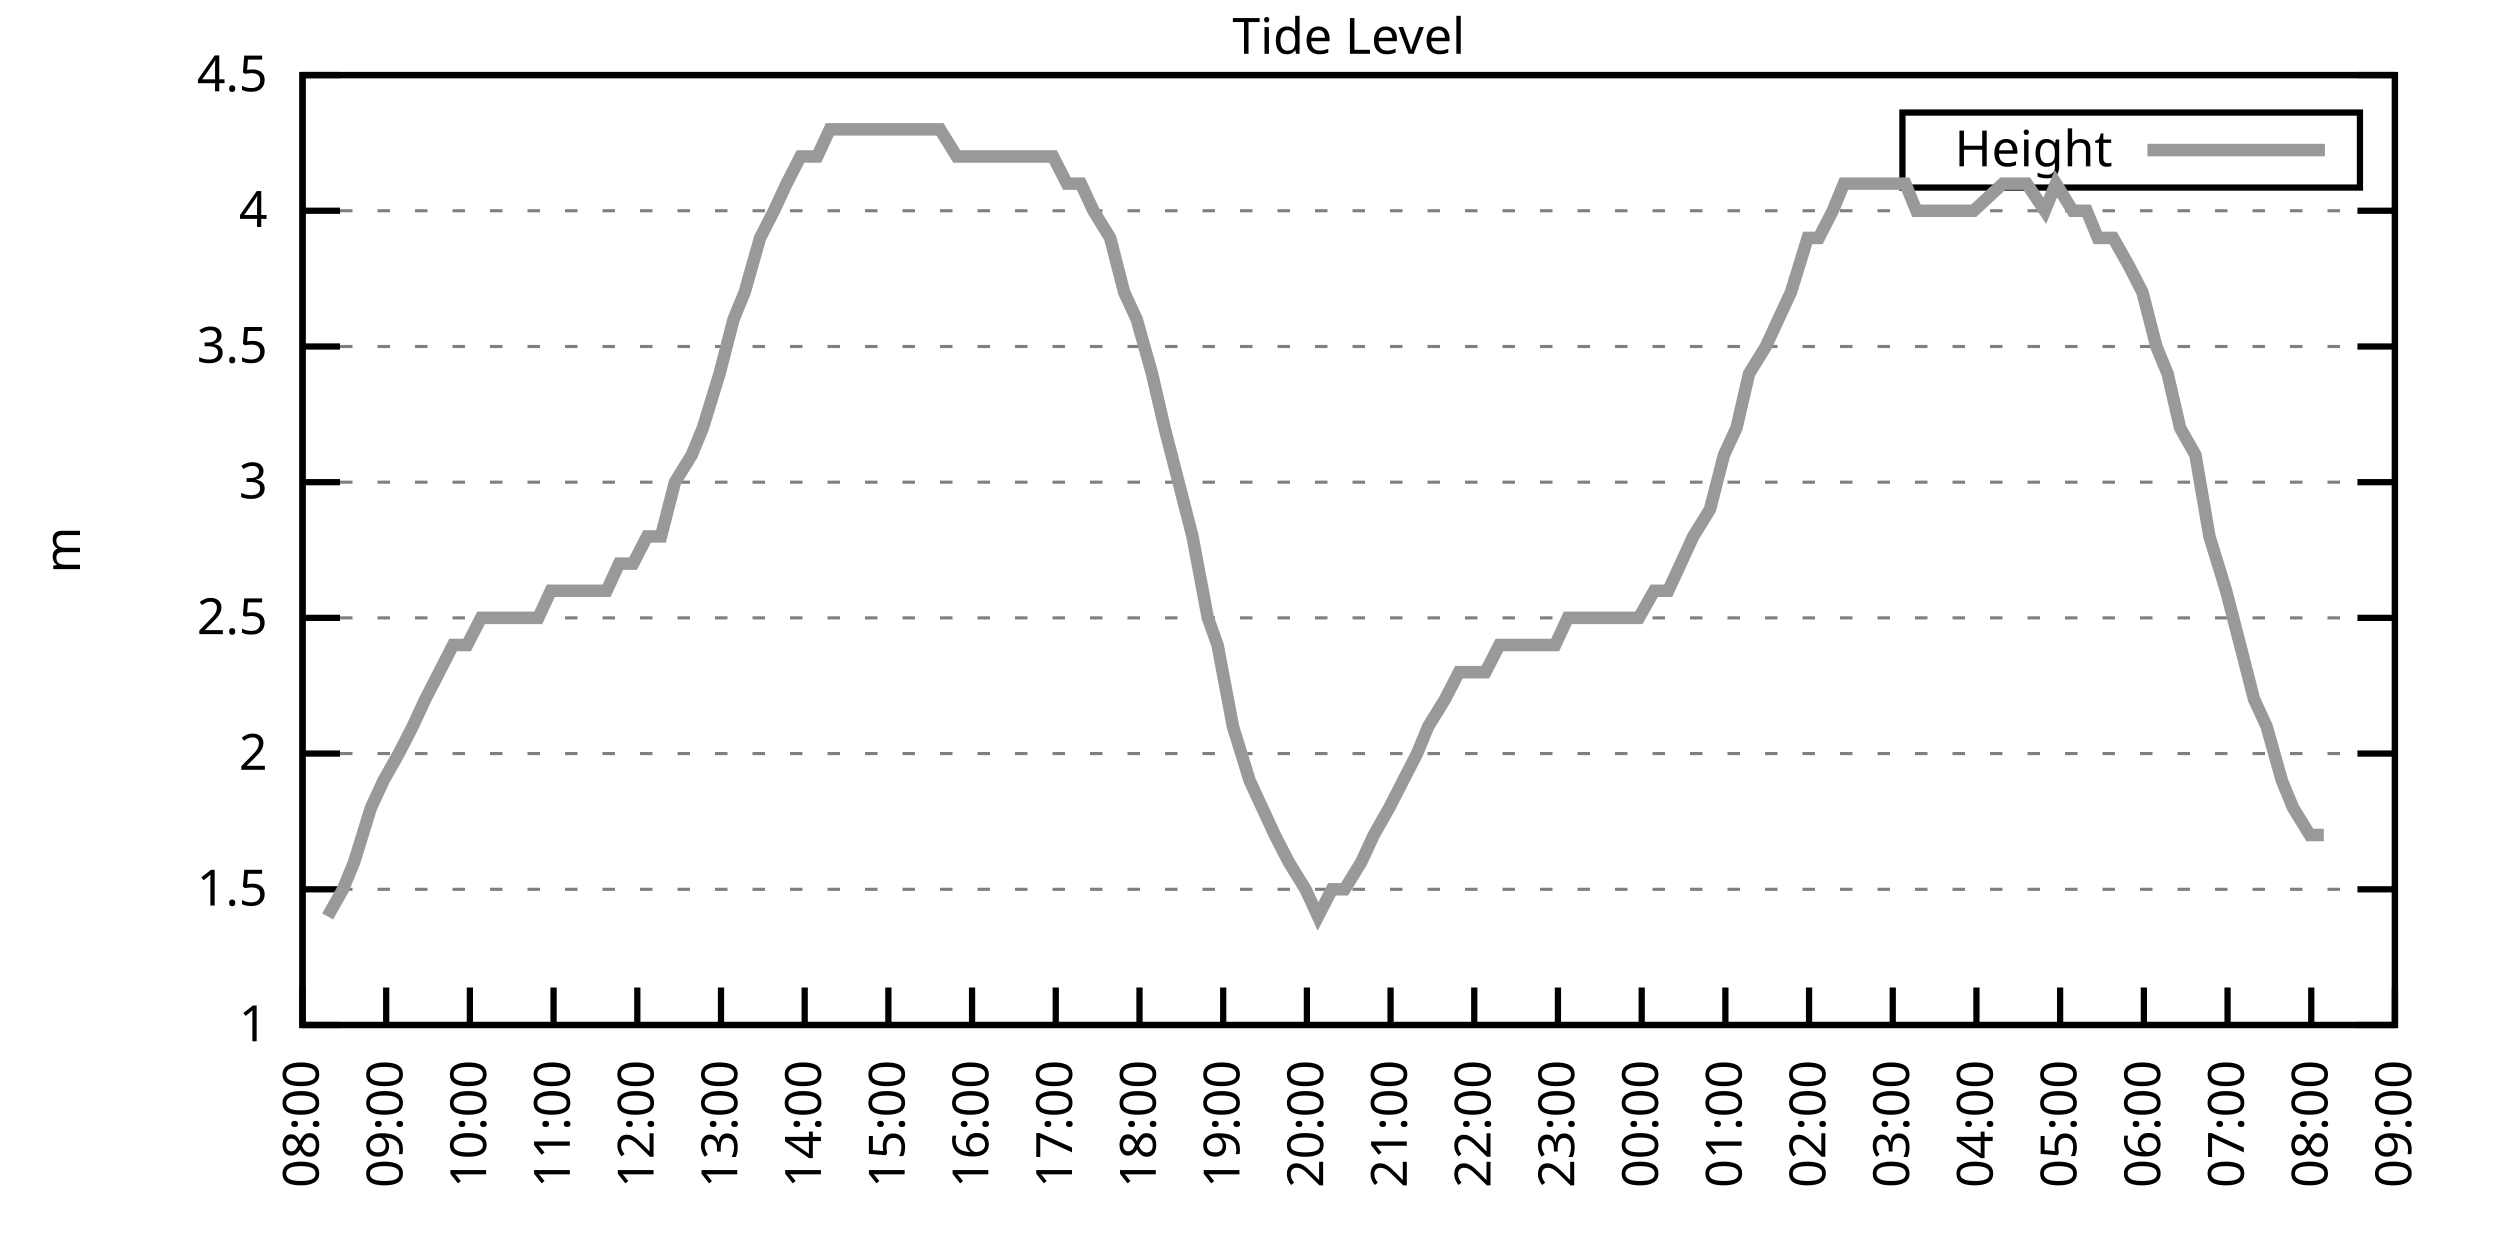
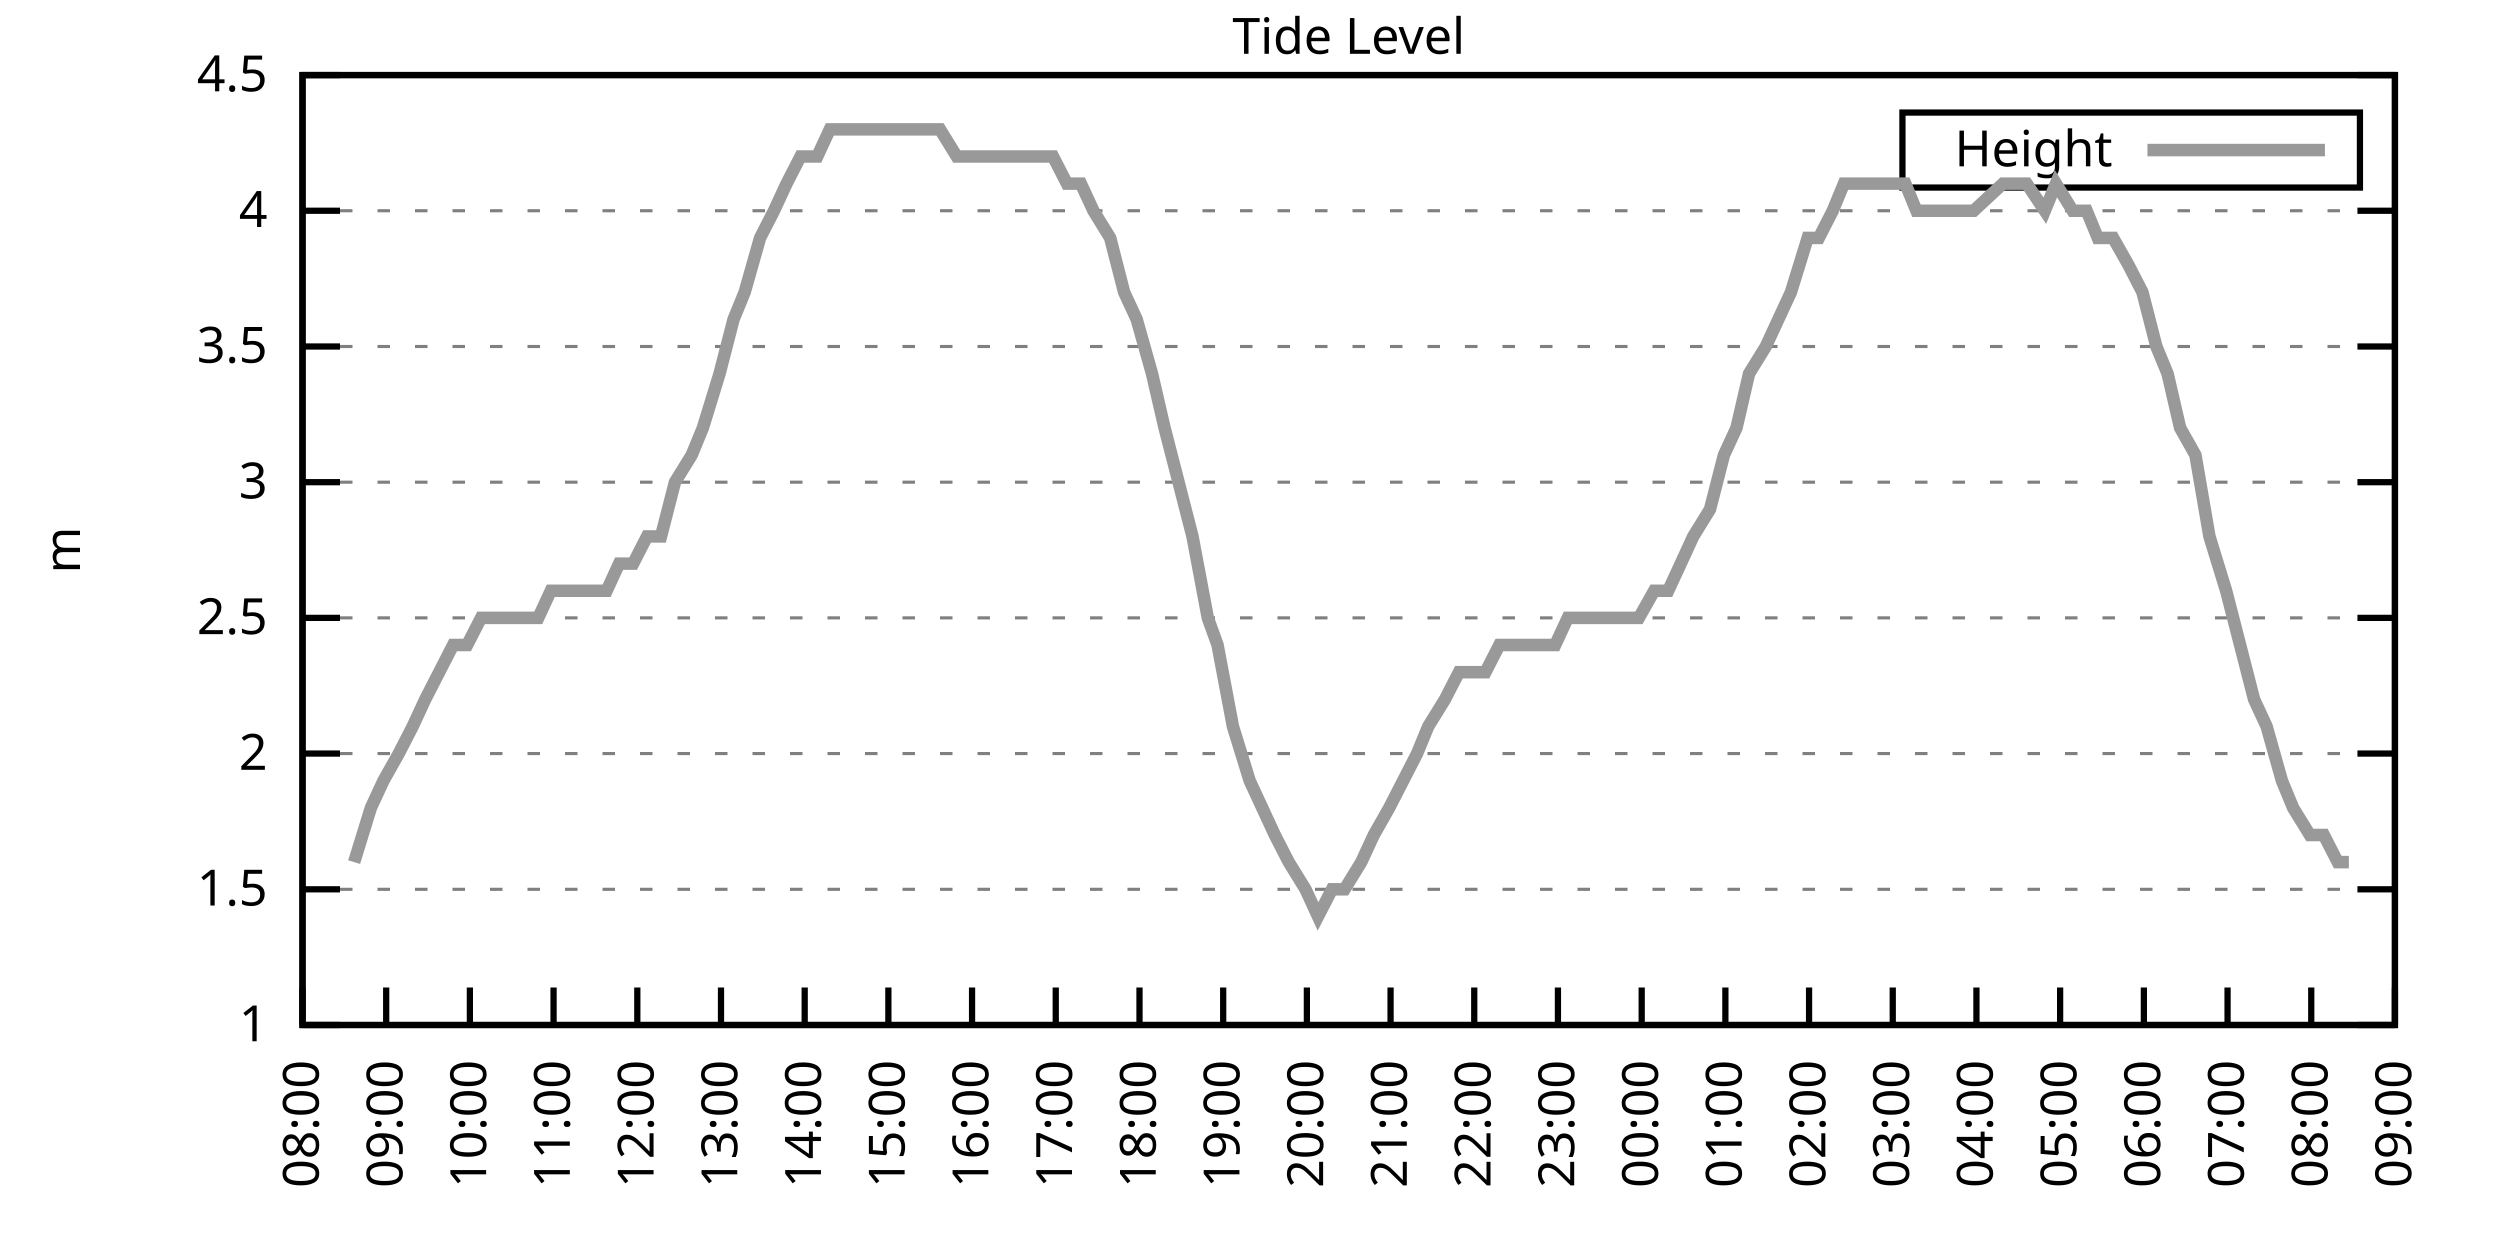
<svg xmlns="http://www.w3.org/2000/svg" xmlns:xlink="http://www.w3.org/1999/xlink" width="400" height="200" viewBox="0 0 400 200">
  <g id="gnuplot_canvas">
    <rect x="0" y="0" width="400" height="200" fill="none" />
    <defs>
      <circle id="gpDot" r="0.5" stroke-width="0.5" stroke="currentColor" />
      <path id="gpPt0" stroke-width="0.333" stroke="currentColor" d="M-1,0 h2 M0,-1 v2" />
      <path id="gpPt1" stroke-width="0.333" stroke="currentColor" d="M-1,-1 L1,1 M1,-1 L-1,1" />
      <path id="gpPt2" stroke-width="0.333" stroke="currentColor" d="M-1,0 L1,0 M0,-1 L0,1 M-1,-1 L1,1 M-1,1 L1,-1" />
      <rect id="gpPt3" stroke-width="0.333" stroke="currentColor" x="-1" y="-1" width="2" height="2" />
      <rect id="gpPt4" stroke-width="0.333" stroke="currentColor" fill="currentColor" x="-1" y="-1" width="2" height="2" />
      <circle id="gpPt5" stroke-width="0.333" stroke="currentColor" cx="0" cy="0" r="1" />
      <use xlink:href="#gpPt5" id="gpPt6" fill="currentColor" stroke="none" />
      <path id="gpPt7" stroke-width="0.333" stroke="currentColor" d="M0,-1.33 L-1.33,0.67 L1.33,0.67 z" />
      <use xlink:href="#gpPt7" id="gpPt8" fill="currentColor" stroke="none" />
      <use xlink:href="#gpPt7" id="gpPt9" stroke="currentColor" transform="rotate(180)" />
      <use xlink:href="#gpPt9" id="gpPt10" fill="currentColor" stroke="none" />
      <use xlink:href="#gpPt3" id="gpPt11" stroke="currentColor" transform="rotate(45)" />
      <use xlink:href="#gpPt11" id="gpPt12" fill="currentColor" stroke="none" />
      <path id="gpPt13" stroke-width="0.333" stroke="currentColor" d="M0,1.330 L1.265,0.411 L0.782,-1.067 L-0.782,-1.076 L-1.265,0.411 z" />
      <use xlink:href="#gpPt13" id="gpPt14" fill="currentColor" stroke="none" />
      <filter id="textbox" filterUnits="objectBoundingBox" x="0" y="0" height="1" width="1">
        <feFlood flood-color="white" flood-opacity="1" result="bgnd" />
        <feComposite in="SourceGraphic" in2="bgnd" operator="atop" />
      </filter>
      <filter id="greybox" filterUnits="objectBoundingBox" x="0" y="0" height="1" width="1">
        <feFlood flood-color="lightgrey" flood-opacity="1" result="grey" />
        <feComposite in="SourceGraphic" in2="grey" operator="atop" />
      </filter>
    </defs>
    <g fill="none" color="white" stroke="currentColor" stroke-width="1.00" stroke-linecap="butt" stroke-linejoin="miter">
</g>
    <g fill="none" color="black" stroke="currentColor" stroke-width="1.00" stroke-linecap="butt" stroke-linejoin="miter">
      <g stroke="none" shape-rendering="crispEdges">
        <polygon fill="rgb(255, 255, 255)" points="48.40,164.00 383.18,164.00 383.18,12.02 48.40,12.02 " />
      </g>
    </g>
    <g fill="none" color="black" stroke="currentColor" stroke-width="1.00" stroke-linecap="butt" stroke-linejoin="miter">
</g>
    <g fill="none" color="black" stroke="black" stroke-width="0.50" stroke-linecap="butt" stroke-linejoin="miter">
</g>
    <g fill="none" color="gray" stroke="currentColor" stroke-width="0.50" stroke-linecap="butt" stroke-linejoin="miter">
      <path stroke="gray" stroke-dasharray="2,4" class="gridline" d="M48.40,164.00 L383.19,164.00  " />
    </g>
    <g fill="none" color="gray" stroke="gray" stroke-width="1.00" stroke-linecap="butt" stroke-linejoin="miter">
</g>
    <g fill="none" color="black" stroke="currentColor" stroke-width="1.00" stroke-linecap="butt" stroke-linejoin="miter">
      <path stroke="black" d="M48.40,164.00 L54.40,164.00 M383.19,164.00 L377.19,164.00  " />
      <g transform="translate(42.80,166.60)" stroke="none" fill="black" font-family="Sans" font-size="8.00" text-anchor="end">
        <text>
          <tspan font-family="Sans"> 1</tspan>
        </text>
      </g>
    </g>
    <g fill="none" color="black" stroke="currentColor" stroke-width="1.00" stroke-linecap="butt" stroke-linejoin="miter">
</g>
    <g fill="none" color="black" stroke="black" stroke-width="0.50" stroke-linecap="butt" stroke-linejoin="miter">
</g>
    <g fill="none" color="gray" stroke="currentColor" stroke-width="0.50" stroke-linecap="butt" stroke-linejoin="miter">
      <path stroke="gray" stroke-dasharray="2,4" class="gridline" d="M48.40,142.29 L383.19,142.29  " />
    </g>
    <g fill="none" color="gray" stroke="gray" stroke-width="1.00" stroke-linecap="butt" stroke-linejoin="miter">
</g>
    <g fill="none" color="black" stroke="currentColor" stroke-width="1.00" stroke-linecap="butt" stroke-linejoin="miter">
      <path stroke="black" d="M48.40,142.29 L54.40,142.29 M383.19,142.29 L377.19,142.29  " />
      <g transform="translate(42.80,144.89)" stroke="none" fill="black" font-family="Sans" font-size="8.00" text-anchor="end">
        <text>
          <tspan font-family="Sans"> 1.5</tspan>
        </text>
      </g>
    </g>
    <g fill="none" color="black" stroke="currentColor" stroke-width="1.00" stroke-linecap="butt" stroke-linejoin="miter">
</g>
    <g fill="none" color="black" stroke="black" stroke-width="0.50" stroke-linecap="butt" stroke-linejoin="miter">
</g>
    <g fill="none" color="gray" stroke="currentColor" stroke-width="0.50" stroke-linecap="butt" stroke-linejoin="miter">
      <path stroke="gray" stroke-dasharray="2,4" class="gridline" d="M48.40,120.57 L383.19,120.57  " />
    </g>
    <g fill="none" color="gray" stroke="gray" stroke-width="1.00" stroke-linecap="butt" stroke-linejoin="miter">
</g>
    <g fill="none" color="black" stroke="currentColor" stroke-width="1.00" stroke-linecap="butt" stroke-linejoin="miter">
      <path stroke="black" d="M48.40,120.57 L54.40,120.57 M383.19,120.57 L377.19,120.57  " />
      <g transform="translate(42.80,123.17)" stroke="none" fill="black" font-family="Sans" font-size="8.00" text-anchor="end">
        <text>
          <tspan font-family="Sans"> 2</tspan>
        </text>
      </g>
    </g>
    <g fill="none" color="black" stroke="currentColor" stroke-width="1.00" stroke-linecap="butt" stroke-linejoin="miter">
</g>
    <g fill="none" color="black" stroke="black" stroke-width="0.50" stroke-linecap="butt" stroke-linejoin="miter">
</g>
    <g fill="none" color="gray" stroke="currentColor" stroke-width="0.50" stroke-linecap="butt" stroke-linejoin="miter">
      <path stroke="gray" stroke-dasharray="2,4" class="gridline" d="M48.40,98.86 L383.19,98.86  " />
    </g>
    <g fill="none" color="gray" stroke="gray" stroke-width="1.00" stroke-linecap="butt" stroke-linejoin="miter">
</g>
    <g fill="none" color="black" stroke="currentColor" stroke-width="1.00" stroke-linecap="butt" stroke-linejoin="miter">
      <path stroke="black" d="M48.40,98.86 L54.40,98.86 M383.19,98.86 L377.19,98.86  " />
      <g transform="translate(42.80,101.46)" stroke="none" fill="black" font-family="Sans" font-size="8.00" text-anchor="end">
        <text>
          <tspan font-family="Sans"> 2.5</tspan>
        </text>
      </g>
    </g>
    <g fill="none" color="black" stroke="currentColor" stroke-width="1.00" stroke-linecap="butt" stroke-linejoin="miter">
</g>
    <g fill="none" color="black" stroke="black" stroke-width="0.50" stroke-linecap="butt" stroke-linejoin="miter">
</g>
    <g fill="none" color="gray" stroke="currentColor" stroke-width="0.50" stroke-linecap="butt" stroke-linejoin="miter">
      <path stroke="gray" stroke-dasharray="2,4" class="gridline" d="M48.40,77.15 L383.19,77.15  " />
    </g>
    <g fill="none" color="gray" stroke="gray" stroke-width="1.00" stroke-linecap="butt" stroke-linejoin="miter">
</g>
    <g fill="none" color="black" stroke="currentColor" stroke-width="1.00" stroke-linecap="butt" stroke-linejoin="miter">
      <path stroke="black" d="M48.40,77.15 L54.40,77.15 M383.19,77.15 L377.19,77.15  " />
      <g transform="translate(42.80,79.75)" stroke="none" fill="black" font-family="Sans" font-size="8.00" text-anchor="end">
        <text>
          <tspan font-family="Sans"> 3</tspan>
        </text>
      </g>
    </g>
    <g fill="none" color="black" stroke="currentColor" stroke-width="1.00" stroke-linecap="butt" stroke-linejoin="miter">
</g>
    <g fill="none" color="black" stroke="black" stroke-width="0.50" stroke-linecap="butt" stroke-linejoin="miter">
</g>
    <g fill="none" color="gray" stroke="currentColor" stroke-width="0.50" stroke-linecap="butt" stroke-linejoin="miter">
      <path stroke="gray" stroke-dasharray="2,4" class="gridline" d="M48.40,55.44 L383.19,55.44  " />
    </g>
    <g fill="none" color="gray" stroke="gray" stroke-width="1.00" stroke-linecap="butt" stroke-linejoin="miter">
</g>
    <g fill="none" color="black" stroke="currentColor" stroke-width="1.00" stroke-linecap="butt" stroke-linejoin="miter">
      <path stroke="black" d="M48.40,55.44 L54.40,55.44 M383.19,55.44 L377.19,55.44  " />
      <g transform="translate(42.80,58.04)" stroke="none" fill="black" font-family="Sans" font-size="8.00" text-anchor="end">
        <text>
          <tspan font-family="Sans"> 3.5</tspan>
        </text>
      </g>
    </g>
    <g fill="none" color="black" stroke="currentColor" stroke-width="1.00" stroke-linecap="butt" stroke-linejoin="miter">
</g>
    <g fill="none" color="black" stroke="black" stroke-width="0.50" stroke-linecap="butt" stroke-linejoin="miter">
</g>
    <g fill="none" color="gray" stroke="currentColor" stroke-width="0.50" stroke-linecap="butt" stroke-linejoin="miter">
      <path stroke="gray" stroke-dasharray="2,4" class="gridline" d="M48.40,33.72 L383.19,33.72  " />
    </g>
    <g fill="none" color="gray" stroke="gray" stroke-width="1.00" stroke-linecap="butt" stroke-linejoin="miter">
</g>
    <g fill="none" color="black" stroke="currentColor" stroke-width="1.00" stroke-linecap="butt" stroke-linejoin="miter">
      <path stroke="black" d="M48.40,33.72 L54.40,33.72 M383.19,33.72 L377.19,33.72  " />
      <g transform="translate(42.80,36.32)" stroke="none" fill="black" font-family="Sans" font-size="8.00" text-anchor="end">
        <text>
          <tspan font-family="Sans"> 4</tspan>
        </text>
      </g>
    </g>
    <g fill="none" color="black" stroke="currentColor" stroke-width="1.00" stroke-linecap="butt" stroke-linejoin="miter">
</g>
    <g fill="none" color="black" stroke="black" stroke-width="0.50" stroke-linecap="butt" stroke-linejoin="miter">
</g>
    <g fill="none" color="gray" stroke="currentColor" stroke-width="0.50" stroke-linecap="butt" stroke-linejoin="miter">
      <path stroke="gray" stroke-dasharray="2,4" class="gridline" d="M48.40,12.01 L383.19,12.01  " />
    </g>
    <g fill="none" color="gray" stroke="gray" stroke-width="1.00" stroke-linecap="butt" stroke-linejoin="miter">
</g>
    <g fill="none" color="black" stroke="currentColor" stroke-width="1.00" stroke-linecap="butt" stroke-linejoin="miter">
      <path stroke="black" d="M48.40,12.01 L54.40,12.01 M383.19,12.01 L377.19,12.01  " />
      <g transform="translate(42.80,14.61)" stroke="none" fill="black" font-family="Sans" font-size="8.00" text-anchor="end">
        <text>
          <tspan font-family="Sans"> 4.5</tspan>
        </text>
      </g>
    </g>
    <g fill="none" color="black" stroke="currentColor" stroke-width="1.00" stroke-linecap="butt" stroke-linejoin="miter">
      <path stroke="black" d="M48.40,164.00 L48.40,158.00  " />
      <g transform="translate(51.00,169.60) rotate(270.00)" stroke="none" fill="black" font-family="Sans" font-size="8.00" text-anchor="end">
        <text>
          <tspan font-family="Sans">08:00</tspan>
        </text>
      </g>
    </g>
    <g fill="none" color="black" stroke="currentColor" stroke-width="1.00" stroke-linecap="butt" stroke-linejoin="miter">
      <path stroke="black" d="M61.79,164.00 L61.79,158.00  " />
      <g transform="translate(64.39,169.60) rotate(270.00)" stroke="none" fill="black" font-family="Sans" font-size="8.00" text-anchor="end">
        <text>
          <tspan font-family="Sans">09:00</tspan>
        </text>
      </g>
    </g>
    <g fill="none" color="black" stroke="currentColor" stroke-width="1.00" stroke-linecap="butt" stroke-linejoin="miter">
      <path stroke="black" d="M75.18,164.00 L75.18,158.00  " />
      <g transform="translate(77.78,169.60) rotate(270.00)" stroke="none" fill="black" font-family="Sans" font-size="8.00" text-anchor="end">
        <text>
          <tspan font-family="Sans">10:00</tspan>
        </text>
      </g>
    </g>
    <g fill="none" color="black" stroke="currentColor" stroke-width="1.00" stroke-linecap="butt" stroke-linejoin="miter">
      <path stroke="black" d="M88.57,164.00 L88.57,158.00  " />
      <g transform="translate(91.17,169.60) rotate(270.00)" stroke="none" fill="black" font-family="Sans" font-size="8.00" text-anchor="end">
        <text>
          <tspan font-family="Sans">11:00</tspan>
        </text>
      </g>
    </g>
    <g fill="none" color="black" stroke="currentColor" stroke-width="1.00" stroke-linecap="butt" stroke-linejoin="miter">
      <path stroke="black" d="M101.97,164.00 L101.97,158.00  " />
      <g transform="translate(104.57,169.60) rotate(270.00)" stroke="none" fill="black" font-family="Sans" font-size="8.00" text-anchor="end">
        <text>
          <tspan font-family="Sans">12:00</tspan>
        </text>
      </g>
    </g>
    <g fill="none" color="black" stroke="currentColor" stroke-width="1.00" stroke-linecap="butt" stroke-linejoin="miter">
      <path stroke="black" d="M115.36,164.00 L115.36,158.00  " />
      <g transform="translate(117.96,169.60) rotate(270.00)" stroke="none" fill="black" font-family="Sans" font-size="8.00" text-anchor="end">
        <text>
          <tspan font-family="Sans">13:00</tspan>
        </text>
      </g>
    </g>
    <g fill="none" color="black" stroke="currentColor" stroke-width="1.00" stroke-linecap="butt" stroke-linejoin="miter">
      <path stroke="black" d="M128.75,164.00 L128.75,158.00  " />
      <g transform="translate(131.35,169.60) rotate(270.00)" stroke="none" fill="black" font-family="Sans" font-size="8.00" text-anchor="end">
        <text>
          <tspan font-family="Sans">14:00</tspan>
        </text>
      </g>
    </g>
    <g fill="none" color="black" stroke="currentColor" stroke-width="1.00" stroke-linecap="butt" stroke-linejoin="miter">
      <path stroke="black" d="M142.14,164.00 L142.14,158.00  " />
      <g transform="translate(144.74,169.60) rotate(270.00)" stroke="none" fill="black" font-family="Sans" font-size="8.00" text-anchor="end">
        <text>
          <tspan font-family="Sans">15:00</tspan>
        </text>
      </g>
    </g>
    <g fill="none" color="black" stroke="currentColor" stroke-width="1.00" stroke-linecap="butt" stroke-linejoin="miter">
      <path stroke="black" d="M155.53,164.00 L155.53,158.00  " />
      <g transform="translate(158.13,169.60) rotate(270.00)" stroke="none" fill="black" font-family="Sans" font-size="8.00" text-anchor="end">
        <text>
          <tspan font-family="Sans">16:00</tspan>
        </text>
      </g>
    </g>
    <g fill="none" color="black" stroke="currentColor" stroke-width="1.00" stroke-linecap="butt" stroke-linejoin="miter">
      <path stroke="black" d="M168.92,164.00 L168.92,158.00  " />
      <g transform="translate(171.52,169.60) rotate(270.00)" stroke="none" fill="black" font-family="Sans" font-size="8.00" text-anchor="end">
        <text>
          <tspan font-family="Sans">17:00</tspan>
        </text>
      </g>
    </g>
    <g fill="none" color="black" stroke="currentColor" stroke-width="1.00" stroke-linecap="butt" stroke-linejoin="miter">
      <path stroke="black" d="M182.32,164.00 L182.32,158.00  " />
      <g transform="translate(184.92,169.60) rotate(270.00)" stroke="none" fill="black" font-family="Sans" font-size="8.00" text-anchor="end">
        <text>
          <tspan font-family="Sans">18:00</tspan>
        </text>
      </g>
    </g>
    <g fill="none" color="black" stroke="currentColor" stroke-width="1.00" stroke-linecap="butt" stroke-linejoin="miter">
      <path stroke="black" d="M195.71,164.00 L195.71,158.00  " />
      <g transform="translate(198.31,169.60) rotate(270.00)" stroke="none" fill="black" font-family="Sans" font-size="8.00" text-anchor="end">
        <text>
          <tspan font-family="Sans">19:00</tspan>
        </text>
      </g>
    </g>
    <g fill="none" color="black" stroke="currentColor" stroke-width="1.00" stroke-linecap="butt" stroke-linejoin="miter">
      <path stroke="black" d="M209.10,164.00 L209.10,158.00  " />
      <g transform="translate(211.70,169.60) rotate(270.00)" stroke="none" fill="black" font-family="Sans" font-size="8.00" text-anchor="end">
        <text>
          <tspan font-family="Sans">20:00</tspan>
        </text>
      </g>
    </g>
    <g fill="none" color="black" stroke="currentColor" stroke-width="1.00" stroke-linecap="butt" stroke-linejoin="miter">
      <path stroke="black" d="M222.49,164.00 L222.49,158.00  " />
      <g transform="translate(225.09,169.60) rotate(270.00)" stroke="none" fill="black" font-family="Sans" font-size="8.00" text-anchor="end">
        <text>
          <tspan font-family="Sans">21:00</tspan>
        </text>
      </g>
    </g>
    <g fill="none" color="black" stroke="currentColor" stroke-width="1.00" stroke-linecap="butt" stroke-linejoin="miter">
      <path stroke="black" d="M235.88,164.00 L235.88,158.00  " />
      <g transform="translate(238.48,169.60) rotate(270.00)" stroke="none" fill="black" font-family="Sans" font-size="8.00" text-anchor="end">
        <text>
          <tspan font-family="Sans">22:00</tspan>
        </text>
      </g>
    </g>
    <g fill="none" color="black" stroke="currentColor" stroke-width="1.00" stroke-linecap="butt" stroke-linejoin="miter">
      <path stroke="black" d="M249.27,164.00 L249.27,158.00  " />
      <g transform="translate(251.87,169.60) rotate(270.00)" stroke="none" fill="black" font-family="Sans" font-size="8.00" text-anchor="end">
        <text>
          <tspan font-family="Sans">23:00</tspan>
        </text>
      </g>
    </g>
    <g fill="none" color="black" stroke="currentColor" stroke-width="1.00" stroke-linecap="butt" stroke-linejoin="miter">
      <path stroke="black" d="M262.67,164.00 L262.67,158.00  " />
      <g transform="translate(265.27,169.60) rotate(270.00)" stroke="none" fill="black" font-family="Sans" font-size="8.00" text-anchor="end">
        <text>
          <tspan font-family="Sans">00:00</tspan>
        </text>
      </g>
    </g>
    <g fill="none" color="black" stroke="currentColor" stroke-width="1.00" stroke-linecap="butt" stroke-linejoin="miter">
      <path stroke="black" d="M276.06,164.00 L276.06,158.00  " />
      <g transform="translate(278.66,169.60) rotate(270.00)" stroke="none" fill="black" font-family="Sans" font-size="8.00" text-anchor="end">
        <text>
          <tspan font-family="Sans">01:00</tspan>
        </text>
      </g>
    </g>
    <g fill="none" color="black" stroke="currentColor" stroke-width="1.00" stroke-linecap="butt" stroke-linejoin="miter">
      <path stroke="black" d="M289.45,164.00 L289.45,158.00  " />
      <g transform="translate(292.05,169.60) rotate(270.00)" stroke="none" fill="black" font-family="Sans" font-size="8.00" text-anchor="end">
        <text>
          <tspan font-family="Sans">02:00</tspan>
        </text>
      </g>
    </g>
    <g fill="none" color="black" stroke="currentColor" stroke-width="1.00" stroke-linecap="butt" stroke-linejoin="miter">
      <path stroke="black" d="M302.84,164.00 L302.84,158.00  " />
      <g transform="translate(305.44,169.60) rotate(270.00)" stroke="none" fill="black" font-family="Sans" font-size="8.00" text-anchor="end">
        <text>
          <tspan font-family="Sans">03:00</tspan>
        </text>
      </g>
    </g>
    <g fill="none" color="black" stroke="currentColor" stroke-width="1.00" stroke-linecap="butt" stroke-linejoin="miter">
      <path stroke="black" d="M316.23,164.00 L316.23,158.00  " />
      <g transform="translate(318.83,169.60) rotate(270.00)" stroke="none" fill="black" font-family="Sans" font-size="8.00" text-anchor="end">
        <text>
          <tspan font-family="Sans">04:00</tspan>
        </text>
      </g>
    </g>
    <g fill="none" color="black" stroke="currentColor" stroke-width="1.00" stroke-linecap="butt" stroke-linejoin="miter">
      <path stroke="black" d="M329.62,164.00 L329.62,158.00  " />
      <g transform="translate(332.22,169.60) rotate(270.00)" stroke="none" fill="black" font-family="Sans" font-size="8.00" text-anchor="end">
        <text>
          <tspan font-family="Sans">05:00</tspan>
        </text>
      </g>
    </g>
    <g fill="none" color="black" stroke="currentColor" stroke-width="1.00" stroke-linecap="butt" stroke-linejoin="miter">
      <path stroke="black" d="M343.02,164.00 L343.02,158.00  " />
      <g transform="translate(345.62,169.60) rotate(270.00)" stroke="none" fill="black" font-family="Sans" font-size="8.00" text-anchor="end">
        <text>
          <tspan font-family="Sans">06:00</tspan>
        </text>
      </g>
    </g>
    <g fill="none" color="black" stroke="currentColor" stroke-width="1.00" stroke-linecap="butt" stroke-linejoin="miter">
      <path stroke="black" d="M356.41,164.00 L356.41,158.00  " />
      <g transform="translate(359.01,169.60) rotate(270.00)" stroke="none" fill="black" font-family="Sans" font-size="8.00" text-anchor="end">
        <text>
          <tspan font-family="Sans">07:00</tspan>
        </text>
      </g>
    </g>
    <g fill="none" color="black" stroke="currentColor" stroke-width="1.00" stroke-linecap="butt" stroke-linejoin="miter">
      <path stroke="black" d="M369.80,164.00 L369.80,158.00  " />
      <g transform="translate(372.40,169.60) rotate(270.00)" stroke="none" fill="black" font-family="Sans" font-size="8.00" text-anchor="end">
        <text>
          <tspan font-family="Sans">08:00</tspan>
        </text>
      </g>
    </g>
    <g fill="none" color="black" stroke="currentColor" stroke-width="1.00" stroke-linecap="butt" stroke-linejoin="miter">
      <path stroke="black" d="M383.19,164.00 L383.19,158.00  " />
      <g transform="translate(385.79,169.60) rotate(270.00)" stroke="none" fill="black" font-family="Sans" font-size="8.00" text-anchor="end">
        <text>
          <tspan font-family="Sans">09:00</tspan>
        </text>
      </g>
    </g>
    <g fill="none" color="black" stroke="currentColor" stroke-width="1.00" stroke-linecap="butt" stroke-linejoin="miter">
</g>
    <g fill="none" color="black" stroke="currentColor" stroke-width="1.00" stroke-linecap="butt" stroke-linejoin="miter">
      <path stroke="black" d="M48.40,12.01 L48.40,164.00 L383.19,164.00 L383.19,12.01 L48.40,12.01 Z  " />
    </g>
    <g fill="none" color="black" stroke="currentColor" stroke-width="1.00" stroke-linecap="butt" stroke-linejoin="miter">
</g>
    <g fill="none" color="black" stroke="currentColor" stroke-width="1.00" stroke-linecap="butt" stroke-linejoin="miter">
      <path stroke="black" d="M304.39,30.01 L304.39,18.01 L377.59,18.01 L377.59,30.01 L304.39,30.01 Z  " />
    </g>
    <g id="Tide_level_plot_1">
      <g fill="none" color="white" stroke="black" stroke-width="2.00" stroke-linecap="butt" stroke-linejoin="miter">
</g>
      <g fill="none" color="black" stroke="currentColor" stroke-width="2.00" stroke-linecap="butt" stroke-linejoin="miter">
        <g transform="translate(337.99,26.61)" stroke="none" fill="black" font-family="Sans" font-size="8.00" text-anchor="end">
          <text>
            <tspan font-family="Sans">Height</tspan>
          </text>
        </g>
      </g>
      <g fill="none" color="black" stroke="currentColor" stroke-width="2.00" stroke-linecap="butt" stroke-linejoin="miter">
-         <path stroke="rgb(153, 153, 153)" d="M343.59,24.01 L371.99,24.01 M52.42,146.63 L54.87,142.29 L56.66,137.94 L59.34,129.26 L61.35,124.92 L63.80,120.57   L66.03,116.23 L68.04,111.89 L70.27,107.55 L72.50,103.20 L74.74,103.20 L76.97,98.86 L79.42,98.86 L81.66,98.86   L83.89,98.86 L86.12,98.86 L88.13,94.52 L90.58,94.52 L92.82,94.52 L95.05,94.52 L97.06,94.52 L99.06,90.18   L101.30,90.18 L103.53,85.83 L105.76,85.83 L107.99,77.15 L110.67,72.81 L112.46,68.46 L115.13,59.78 L117.37,51.09   L119.15,46.75 L121.61,38.07 L123.84,33.72 L125.85,29.38 L128.08,25.04 L130.76,25.04 L132.77,20.70 L135.22,20.70   L137.23,20.70 L139.46,20.70 L141.69,20.70 L144.15,20.70 L146.38,20.70 L148.61,20.70 L150.40,20.70 L153.08,25.04   L155.31,25.04 L157.54,25.04 L159.77,25.04 L162.01,25.04 L163.79,25.04 L166.47,25.04 L168.48,25.04 L170.71,29.38   L172.94,29.38 L174.95,33.72 L177.63,38.07 L179.86,46.75 L181.87,51.09 L184.32,59.78 L186.33,68.46 L188.57,77.15   L190.80,85.83 L193.25,98.86 L194.81,103.20 L197.27,116.23 L199.95,124.92 L201.96,129.26 L203.97,133.60 L206.20,137.94   L208.88,142.29 L210.88,146.63 L213.12,142.29 L215.13,142.29 L217.80,137.94 L219.81,133.60 L222.27,129.26 L224.50,124.92   L226.73,120.57 L228.52,116.23 L231.20,111.89 L233.43,107.55 L235.66,107.55 L237.67,107.55 L239.90,103.20 L241.91,103.20   L244.59,103.20 L246.60,103.20 L248.83,103.20 L250.84,98.86 L253.29,98.86 L255.75,98.86 L257.76,98.86 L259.99,98.86   L262.22,98.86 L264.67,94.52 L266.91,94.52 L268.92,90.18 L270.92,85.83 L273.60,81.49 L275.83,72.81 L277.84,68.46   L279.85,59.78 L282.53,55.44 L284.54,51.09 L286.55,46.75 L289.23,38.07 L291.01,38.07 L293.24,33.72 L295.03,29.38   L298.15,29.38 L300.16,29.38 L301.95,29.38 L304.85,29.38 L306.63,33.72 L308.64,33.72 L311.54,33.72 L313.11,33.72   L315.79,33.72 L320.47,29.38 L322.48,29.38 L324.27,29.38 L327.17,33.72 L328.95,29.38 L331.63,33.72 L333.86,33.72   L335.65,38.07 L338.10,38.07 L340.56,42.41 L342.79,46.75 L345.02,55.44 L346.81,59.78 L348.82,68.46 L351.27,72.81   L353.51,85.83 L356.18,94.52 L358.42,103.20 L360.65,111.89 L362.66,116.23 L365.11,124.92 L366.90,129.26 L369.58,133.60   L371.81,133.60  " />
+         <path stroke="rgb(153, 153, 153)" d="M343.59,24.01 L371.99,24.01 M56.66,137.94 L59.34,129.26 L61.35,124.92 L63.80,120.57 L66.03,116.23 L68.04,111.89   L70.27,107.55 L72.50,103.20 L74.74,103.20 L76.97,98.86 L79.42,98.86 L81.66,98.86 L83.89,98.86 L86.12,98.86   L88.13,94.52 L90.58,94.52 L92.82,94.52 L95.05,94.52 L97.06,94.52 L99.06,90.18 L101.30,90.18 L103.53,85.83   L105.76,85.83 L107.99,77.15 L110.67,72.81 L112.46,68.46 L115.13,59.78 L117.37,51.09 L119.15,46.75 L121.61,38.07   L123.84,33.72 L125.85,29.38 L128.08,25.04 L130.76,25.04 L132.77,20.70 L135.22,20.70 L137.23,20.70 L139.46,20.70   L141.69,20.70 L144.15,20.70 L146.38,20.70 L148.61,20.70 L150.40,20.70 L153.08,25.04 L155.31,25.04 L157.54,25.04   L159.77,25.04 L162.01,25.04 L163.79,25.04 L166.47,25.04 L168.48,25.04 L170.71,29.38 L172.94,29.38 L174.95,33.72   L177.63,38.07 L179.86,46.75 L181.87,51.09 L184.32,59.78 L186.33,68.46 L188.57,77.15 L190.80,85.83 L193.25,98.86   L194.81,103.20 L197.27,116.23 L199.95,124.92 L201.96,129.26 L203.97,133.60 L206.20,137.94 L208.88,142.29 L210.88,146.63   L213.12,142.29 L215.13,142.29 L217.80,137.94 L219.81,133.60 L222.27,129.26 L224.50,124.92 L226.73,120.57 L228.52,116.23   L231.20,111.89 L233.43,107.55 L235.66,107.55 L237.67,107.55 L239.90,103.20 L241.91,103.20 L244.59,103.20 L246.60,103.20   L248.83,103.20 L250.84,98.86 L253.29,98.86 L255.75,98.86 L257.76,98.86 L259.99,98.86 L262.22,98.86 L264.67,94.52   L266.91,94.52 L268.92,90.18 L270.92,85.83 L273.60,81.49 L275.83,72.81 L277.84,68.46 L279.85,59.78 L282.53,55.44   L284.54,51.09 L286.55,46.75 L289.23,38.07 L291.01,38.07 L293.24,33.72 L295.03,29.38 L298.15,29.38 L300.16,29.38   L301.95,29.38 L304.85,29.38 L306.63,33.72 L308.64,33.72 L311.54,33.72 L313.11,33.72 L315.79,33.72 L320.47,29.38   L322.48,29.38 L324.27,29.38 L327.17,33.72 L328.95,29.38 L331.63,33.72 L333.86,33.72 L335.65,38.07 L338.10,38.07   L340.56,42.41 L342.79,46.75 L345.02,55.44 L346.81,59.78 L348.82,68.46 L351.27,72.81 L353.51,85.83 L356.18,94.52   L358.42,103.20 L360.65,111.89 L362.66,116.23 L365.11,124.92 L366.90,129.26 L369.58,133.60 L371.81,133.60 L374.04,137.94   L375.82,137.94  " />
      </g>
    </g>
    <g fill="none" color="black" stroke="currentColor" stroke-width="2.00" stroke-linecap="butt" stroke-linejoin="miter">
</g>
    <g fill="none" color="black" stroke="black" stroke-width="1.00" stroke-linecap="butt" stroke-linejoin="miter">
</g>
    <g fill="none" color="black" stroke="currentColor" stroke-width="1.00" stroke-linecap="butt" stroke-linejoin="miter">
      <path stroke="black" d="M48.40,12.01 L48.40,164.00 L383.19,164.00 L383.19,12.01 L48.40,12.01 Z  " />
      <g transform="translate(12.80,88.01) rotate(270.00)" stroke="none" fill="black" font-family="Sans" font-size="8.00" text-anchor="middle">
        <text>
          <tspan font-family="Sans">m</tspan>
        </text>
      </g>
    </g>
    <g fill="none" color="black" stroke="currentColor" stroke-width="1.00" stroke-linecap="butt" stroke-linejoin="miter">
</g>
    <g fill="none" color="black" stroke="currentColor" stroke-width="1.00" stroke-linecap="butt" stroke-linejoin="miter">
      <g transform="translate(215.79,8.61)" stroke="none" fill="black" font-family="Sans" font-size="8.00" text-anchor="middle">
        <text>
          <tspan font-family="Sans">Tide Level</tspan>
        </text>
      </g>
    </g>
    <g fill="none" color="black" stroke="currentColor" stroke-width="1.00" stroke-linecap="butt" stroke-linejoin="miter">
</g>
  </g>
</svg>
